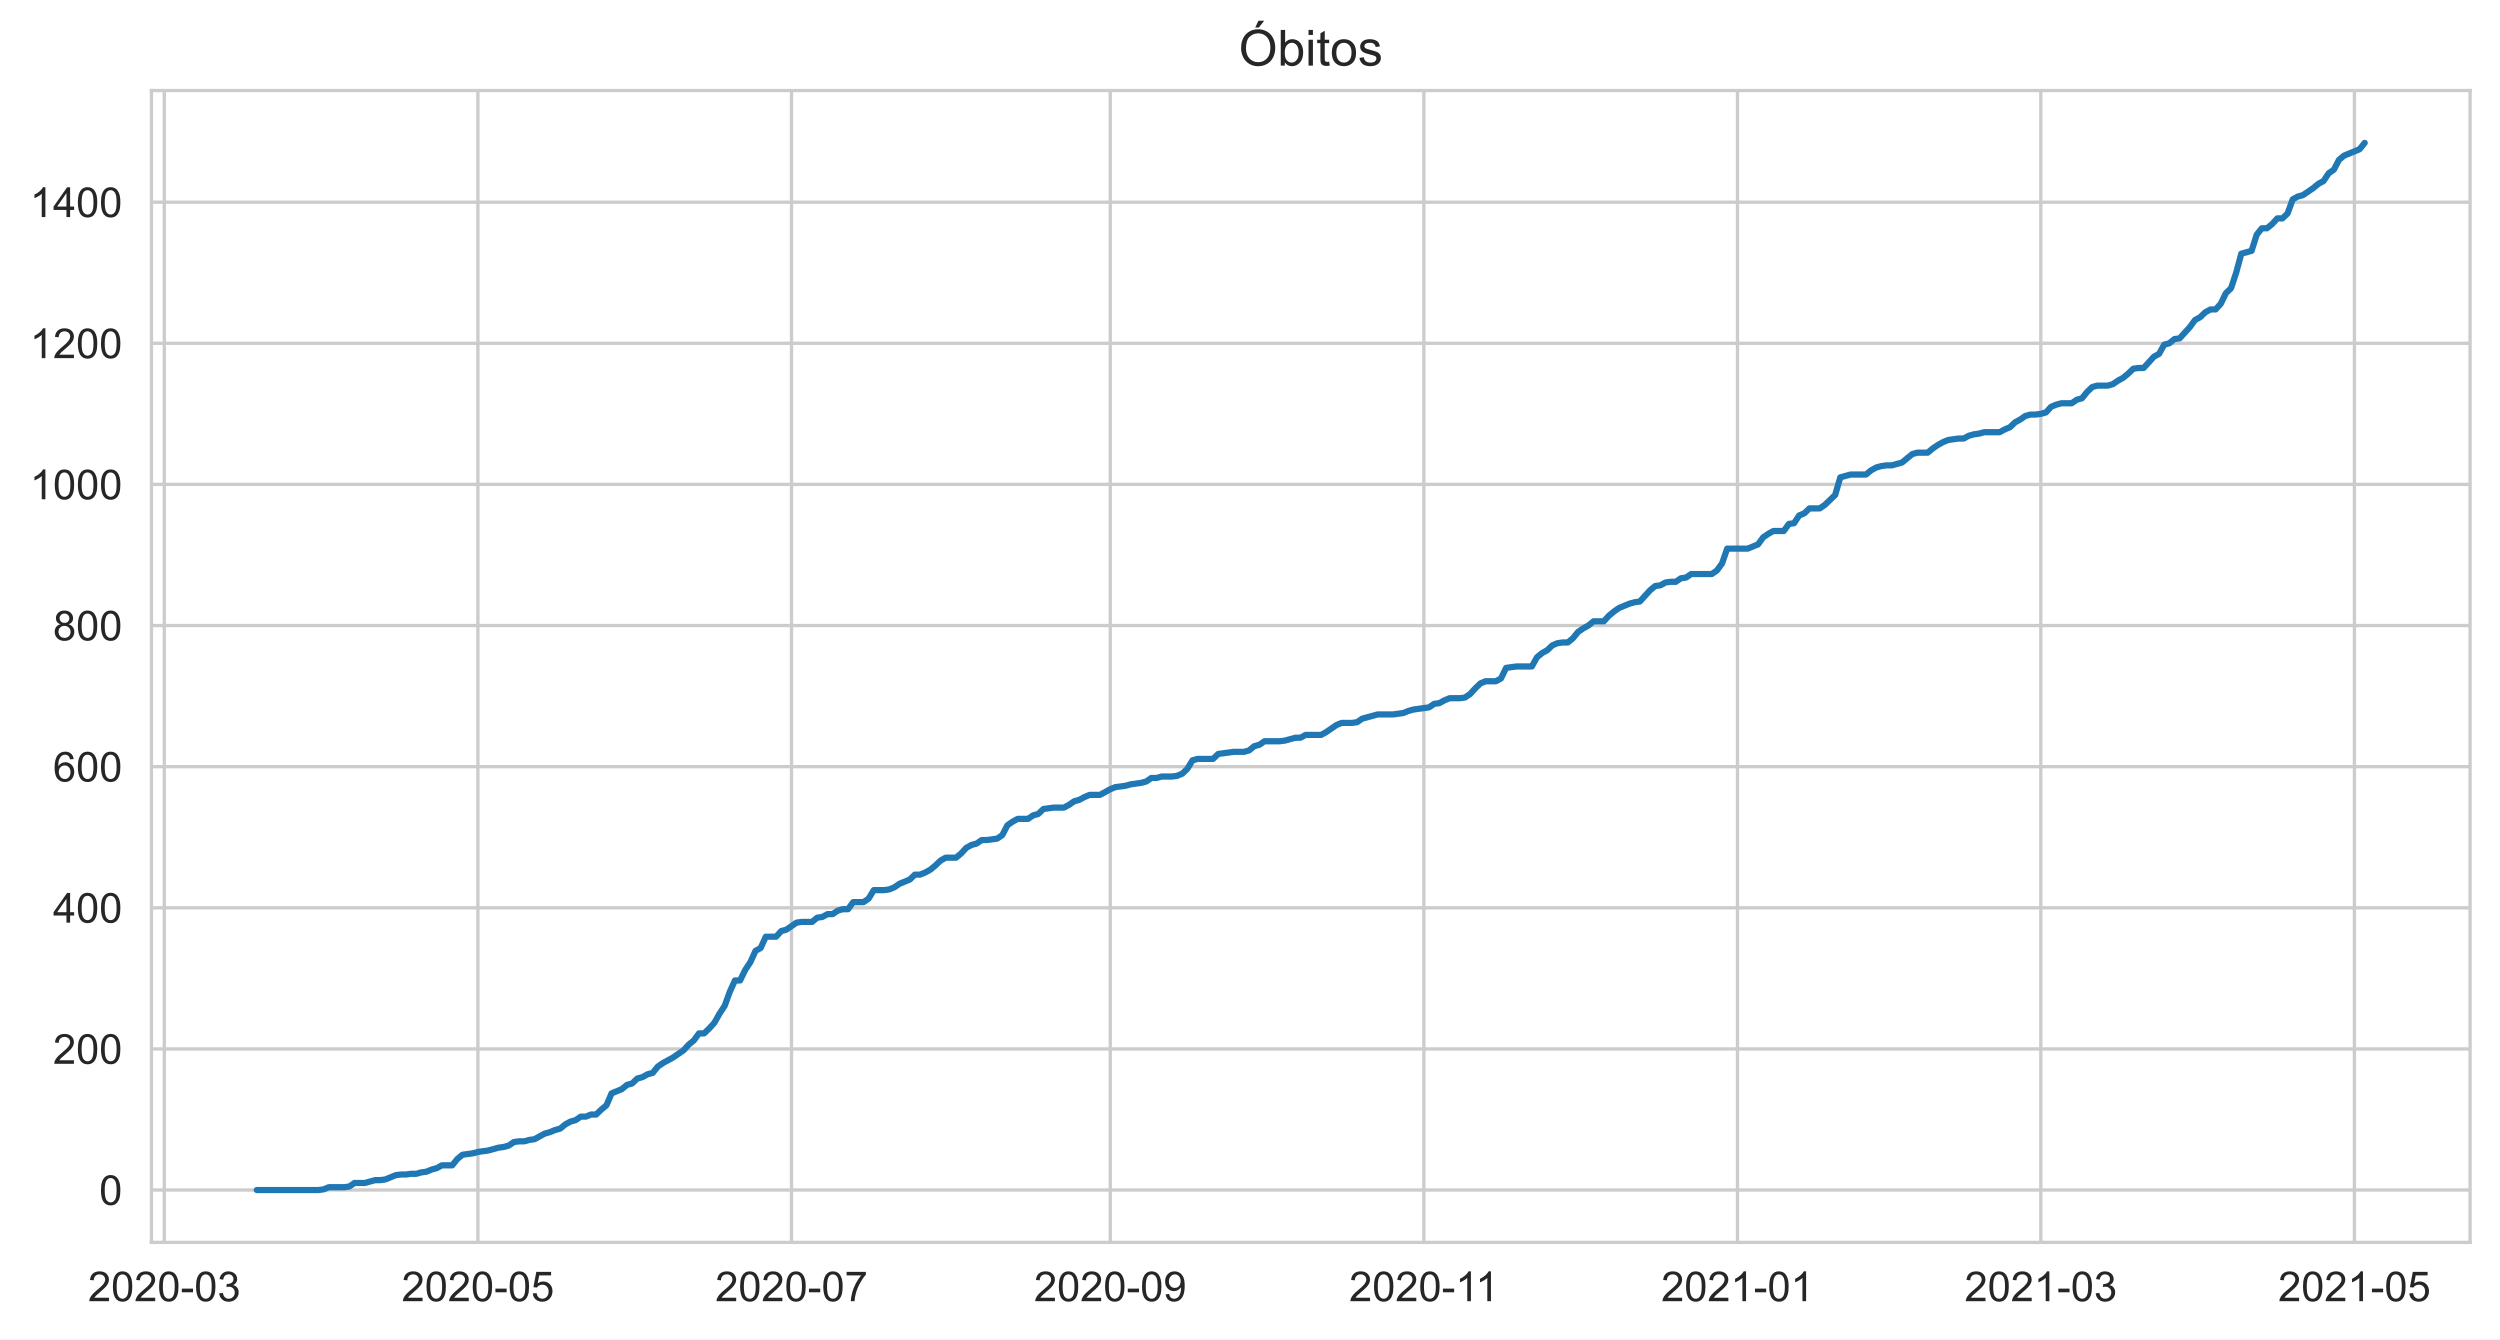
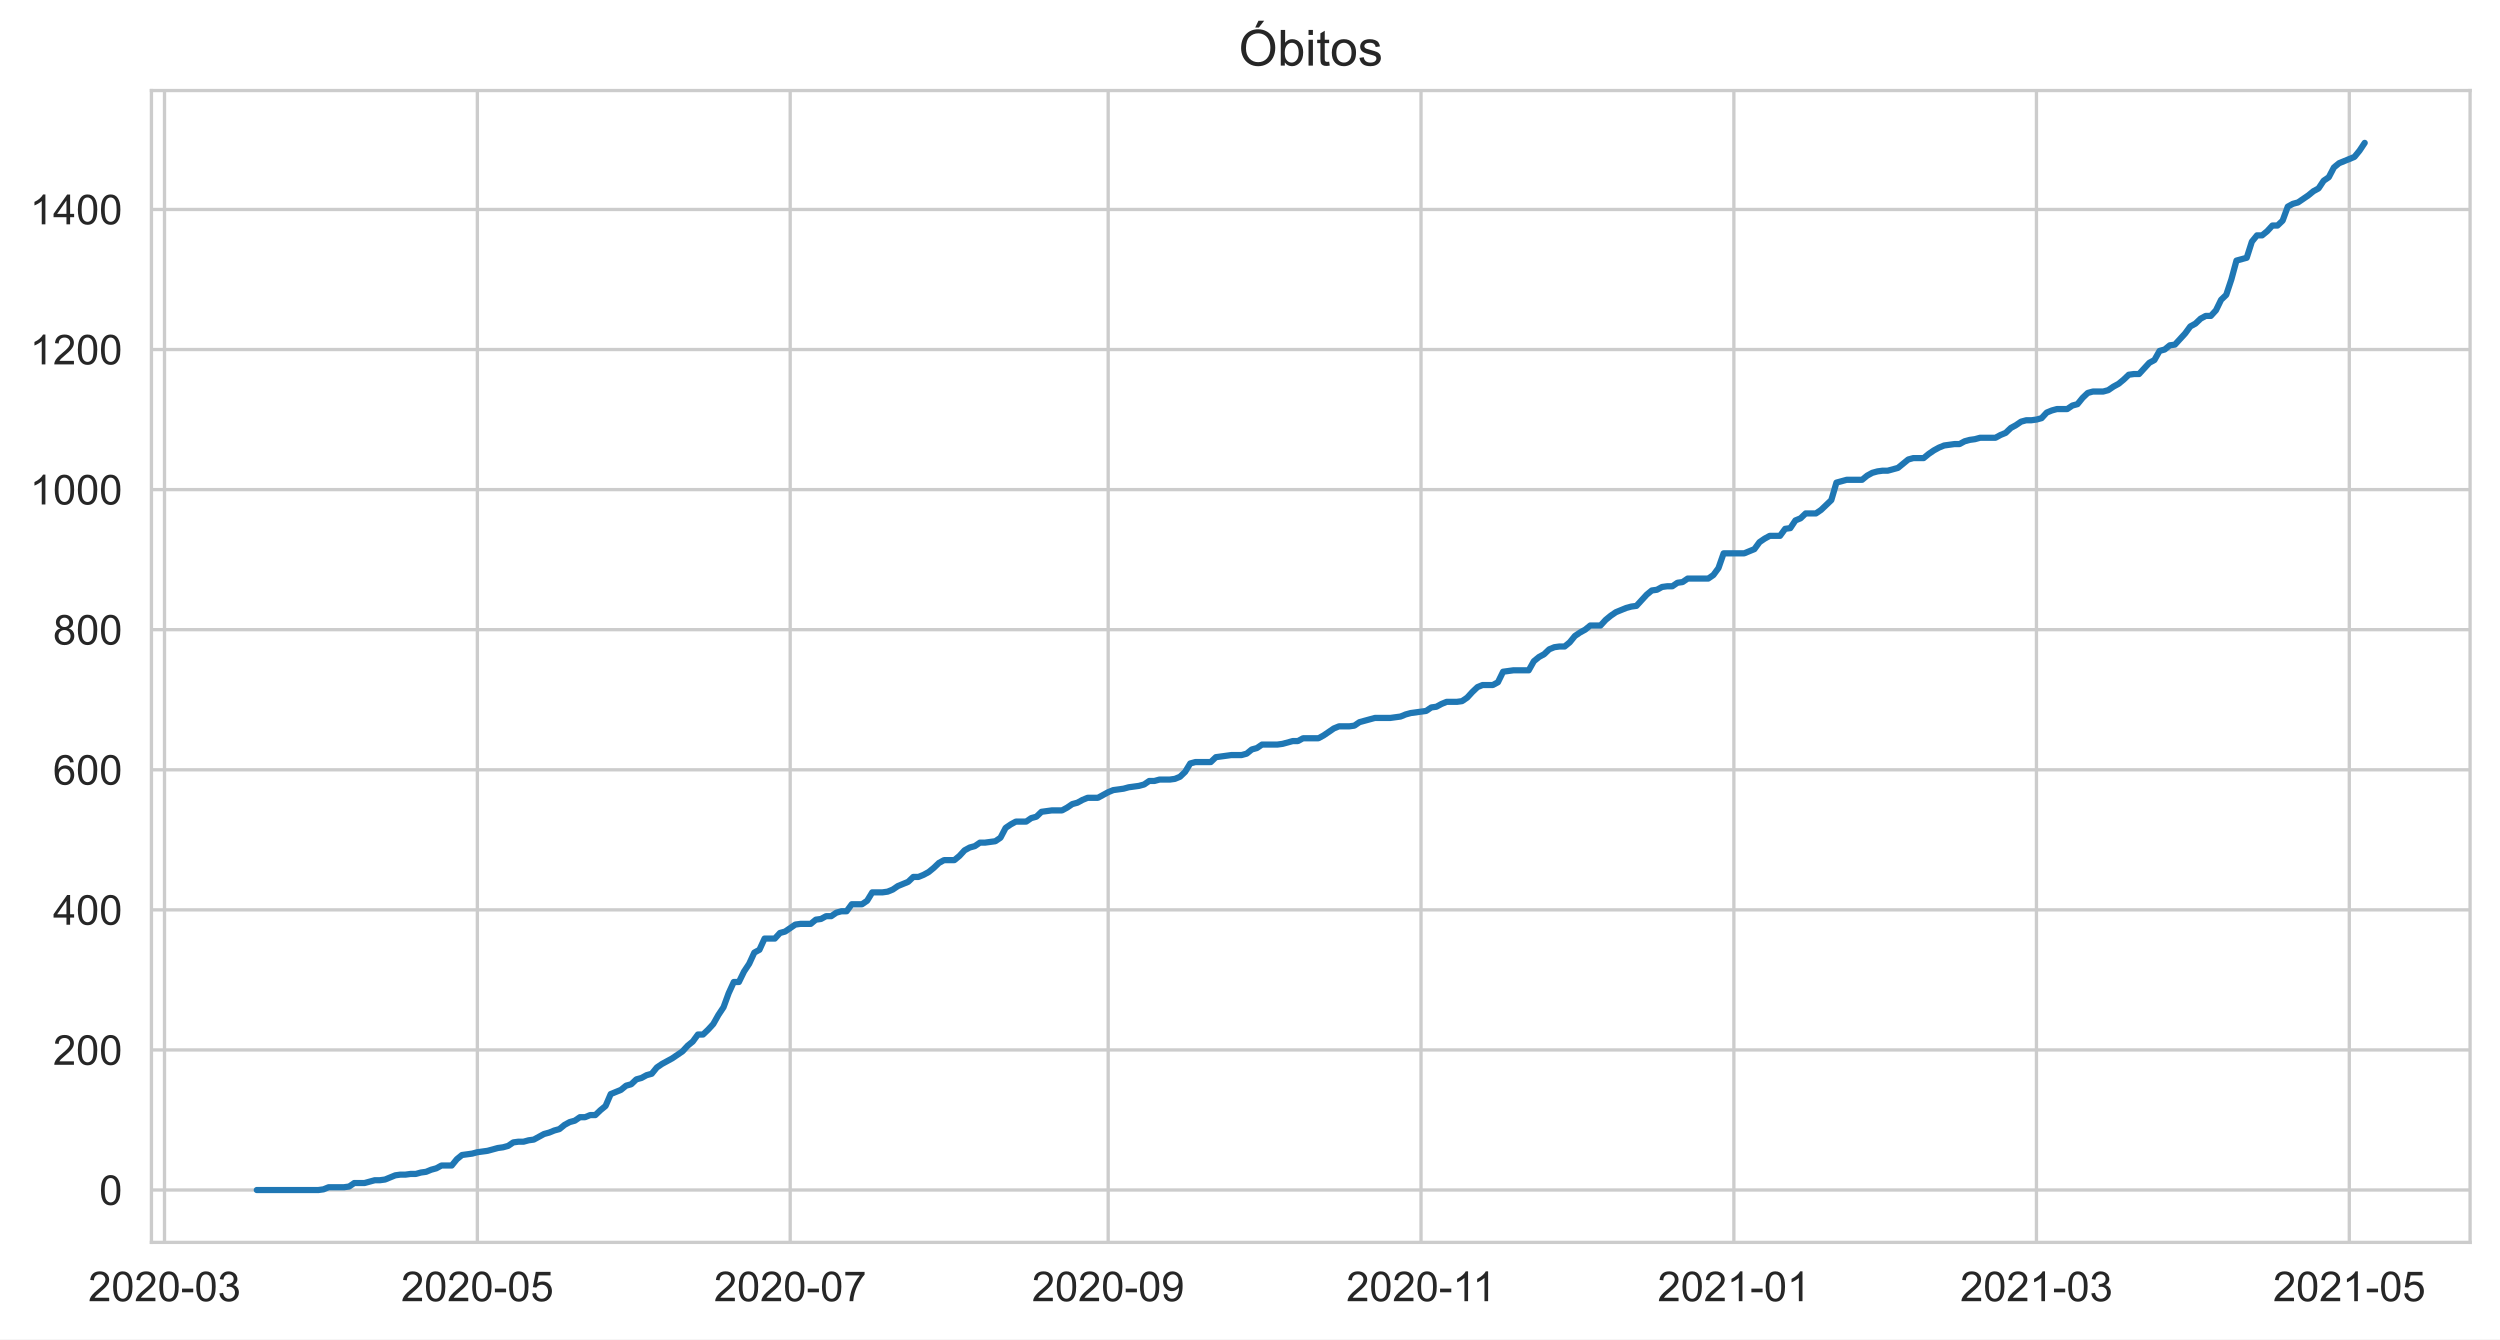
<svg xmlns="http://www.w3.org/2000/svg" xmlns:xlink="http://www.w3.org/1999/xlink" height="322.335pt" version="1.1" viewBox="0 0 601.644 322.335" width="601.644pt">
  <defs>
    <style type="text/css">*{stroke-linecap:butt;stroke-linejoin:round;}</style>
  </defs>
  <g id="figure_1">
    <g id="patch_1">
      <path d="M 0 322.335  L 601.644 322.335  L 601.644 0  L 0 0  z " style="fill:#ffffff;" />
    </g>
    <g id="axes_1">
      <g id="patch_2">
        <path d="M 36.444 298.989  L 594.444 298.989  L 594.444 21.789  L 36.444 21.789  z " style="fill:#ffffff;" />
      </g>
      <g id="matplotlib.axis_1">
        <g id="xtick_1">
          <g id="line2d_1">
-             <path clip-path="url(#p24d050f354)" d="M 39.537 298.989  L 39.537 21.789  " style="fill:none;stroke:#cccccc;stroke-linecap:round;stroke-width:0.8;" />
+             <path clip-path="url(#p21b5705a68)" d="M 39.591 298.989  L 39.591 21.789  " style="fill:none;stroke:#cccccc;stroke-linecap:round;stroke-width:0.8;" />
          </g>
          <g id="text_1">
-             <g style="fill:#262626;" transform="translate(21.18922 313.1472)scale(0.1 -0.1)">
+             <g style="fill:#262626;" transform="translate(21.24341 313.1472)scale(0.1 -0.1)">
              <defs>
                <path d="M 3222 541  L 3222 0  L 194 0  Q 188 203 259 391  Q 375 700 629 1000  Q 884 1300 1366 1694  Q 2113 2306 2375 2664  Q 2638 3022 2638 3341  Q 2638 3675 2398 3904  Q 2159 4134 1775 4134  Q 1369 4134 1125 3890  Q 881 3647 878 3216  L 300 3275  Q 359 3922 746 4261  Q 1134 4600 1788 4600  Q 2447 4600 2831 4234  Q 3216 3869 3216 3328  Q 3216 3053 3103 2787  Q 2991 2522 2730 2228  Q 2469 1934 1863 1422  Q 1356 997 1212 845  Q 1069 694 975 541  L 3222 541  z " id="ArialMT-32" transform="scale(0.015625)" />
                <path d="M 266 2259  Q 266 3072 433 3567  Q 600 4063 929 4331  Q 1259 4600 1759 4600  Q 2128 4600 2406 4451  Q 2684 4303 2865 4023  Q 3047 3744 3150 3342  Q 3253 2941 3253 2259  Q 3253 1453 3087 958  Q 2922 463 2592 192  Q 2263 -78 1759 -78  Q 1097 -78 719 397  Q 266 969 266 2259  z M 844 2259  Q 844 1131 1108 757  Q 1372 384 1759 384  Q 2147 384 2411 759  Q 2675 1134 2675 2259  Q 2675 3391 2411 3762  Q 2147 4134 1753 4134  Q 1366 4134 1134 3806  Q 844 3388 844 2259  z " id="ArialMT-30" transform="scale(0.015625)" />
                <path d="M 203 1375  L 203 1941  L 1931 1941  L 1931 1375  L 203 1375  z " id="ArialMT-2d" transform="scale(0.015625)" />
                <path d="M 269 1209  L 831 1284  Q 928 806 1161 595  Q 1394 384 1728 384  Q 2125 384 2398 659  Q 2672 934 2672 1341  Q 2672 1728 2419 1979  Q 2166 2231 1775 2231  Q 1616 2231 1378 2169  L 1441 2663  Q 1497 2656 1531 2656  Q 1891 2656 2178 2843  Q 2466 3031 2466 3422  Q 2466 3731 2256 3934  Q 2047 4138 1716 4138  Q 1388 4138 1169 3931  Q 950 3725 888 3313  L 325 3413  Q 428 3978 793 4289  Q 1159 4600 1703 4600  Q 2078 4600 2393 4439  Q 2709 4278 2876 4000  Q 3044 3722 3044 3409  Q 3044 3113 2884 2869  Q 2725 2625 2413 2481  Q 2819 2388 3044 2092  Q 3269 1797 3269 1353  Q 3269 753 2831 336  Q 2394 -81 1725 -81  Q 1122 -81 723 278  Q 325 638 269 1209  z " id="ArialMT-33" transform="scale(0.015625)" />
              </defs>
              <use xlink:href="#ArialMT-32" />
              <use x="55.615" xlink:href="#ArialMT-30" />
              <use x="111.23" xlink:href="#ArialMT-32" />
              <use x="166.846" xlink:href="#ArialMT-30" />
              <use x="222.461" xlink:href="#ArialMT-2d" />
              <use x="255.762" xlink:href="#ArialMT-30" />
              <use x="311.377" xlink:href="#ArialMT-33" />
            </g>
          </g>
        </g>
        <g id="xtick_2">
          <g id="line2d_2">
-             <path clip-path="url(#p24d050f354)" d="M 115.009 298.989  L 115.009 21.789  " style="fill:none;stroke:#cccccc;stroke-linecap:round;stroke-width:0.8;" />
+             <path clip-path="url(#p21b5705a68)" d="M 114.88 298.989  L 114.88 21.789  " style="fill:none;stroke:#cccccc;stroke-linecap:round;stroke-width:0.8;" />
          </g>
          <g id="text_2">
-             <g style="fill:#262626;" transform="translate(96.6615 313.1472)scale(0.1 -0.1)">
+             <g style="fill:#262626;" transform="translate(96.53206 313.1472)scale(0.1 -0.1)">
              <defs>
                <path d="M 266 1200  L 856 1250  Q 922 819 1161 601  Q 1400 384 1738 384  Q 2144 384 2425 690  Q 2706 997 2706 1503  Q 2706 1984 2436 2262  Q 2166 2541 1728 2541  Q 1456 2541 1237 2417  Q 1019 2294 894 2097  L 366 2166  L 809 4519  L 3088 4519  L 3088 3981  L 1259 3981  L 1013 2750  Q 1425 3038 1878 3038  Q 2478 3038 2890 2622  Q 3303 2206 3303 1553  Q 3303 931 2941 478  Q 2500 -78 1738 -78  Q 1113 -78 717 272  Q 322 622 266 1200  z " id="ArialMT-35" transform="scale(0.015625)" />
              </defs>
              <use xlink:href="#ArialMT-32" />
              <use x="55.615" xlink:href="#ArialMT-30" />
              <use x="111.23" xlink:href="#ArialMT-32" />
              <use x="166.846" xlink:href="#ArialMT-30" />
              <use x="222.461" xlink:href="#ArialMT-2d" />
              <use x="255.762" xlink:href="#ArialMT-30" />
              <use x="311.377" xlink:href="#ArialMT-35" />
            </g>
          </g>
        </g>
        <g id="xtick_3">
          <g id="line2d_3">
-             <path clip-path="url(#p24d050f354)" d="M 190.481 298.989  L 190.481 21.789  " style="fill:none;stroke:#cccccc;stroke-linecap:round;stroke-width:0.8;" />
+             <path clip-path="url(#p21b5705a68)" d="M 190.168 298.989  L 190.168 21.789  " style="fill:none;stroke:#cccccc;stroke-linecap:round;stroke-width:0.8;" />
          </g>
          <g id="text_3">
-             <g style="fill:#262626;" transform="translate(172.1338 313.1472)scale(0.1 -0.1)">
+             <g style="fill:#262626;" transform="translate(171.8207 313.1472)scale(0.1 -0.1)">
              <defs>
                <path d="M 303 3981  L 303 4522  L 3269 4522  L 3269 4084  Q 2831 3619 2401 2847  Q 1972 2075 1738 1259  Q 1569 684 1522 0  L 944 0  Q 953 541 1156 1306  Q 1359 2072 1739 2783  Q 2119 3494 2547 3981  L 303 3981  z " id="ArialMT-37" transform="scale(0.015625)" />
              </defs>
              <use xlink:href="#ArialMT-32" />
              <use x="55.615" xlink:href="#ArialMT-30" />
              <use x="111.23" xlink:href="#ArialMT-32" />
              <use x="166.846" xlink:href="#ArialMT-30" />
              <use x="222.461" xlink:href="#ArialMT-2d" />
              <use x="255.762" xlink:href="#ArialMT-30" />
              <use x="311.377" xlink:href="#ArialMT-37" />
            </g>
          </g>
        </g>
        <g id="xtick_4">
          <g id="line2d_4">
-             <path clip-path="url(#p24d050f354)" d="M 267.191 298.989  L 267.191 21.789  " style="fill:none;stroke:#cccccc;stroke-linecap:round;stroke-width:0.8;" />
+             <path clip-path="url(#p21b5705a68)" d="M 266.691 298.989  L 266.691 21.789  " style="fill:none;stroke:#cccccc;stroke-linecap:round;stroke-width:0.8;" />
          </g>
          <g id="text_4">
-             <g style="fill:#262626;" transform="translate(248.8433 313.1472)scale(0.1 -0.1)">
+             <g style="fill:#262626;" transform="translate(248.3436 313.1472)scale(0.1 -0.1)">
              <defs>
                <path d="M 350 1059  L 891 1109  Q 959 728 1153 556  Q 1347 384 1650 384  Q 1909 384 2104 503  Q 2300 622 2425 820  Q 2550 1019 2634 1356  Q 2719 1694 2719 2044  Q 2719 2081 2716 2156  Q 2547 1888 2255 1720  Q 1963 1553 1622 1553  Q 1053 1553 659 1965  Q 266 2378 266 3053  Q 266 3750 677 4175  Q 1088 4600 1706 4600  Q 2153 4600 2523 4359  Q 2894 4119 3086 3673  Q 3278 3228 3278 2384  Q 3278 1506 3087 986  Q 2897 466 2520 194  Q 2144 -78 1638 -78  Q 1100 -78 759 220  Q 419 519 350 1059  z M 2653 3081  Q 2653 3566 2395 3850  Q 2138 4134 1775 4134  Q 1400 4134 1122 3828  Q 844 3522 844 3034  Q 844 2597 1108 2323  Q 1372 2050 1759 2050  Q 2150 2050 2401 2323  Q 2653 2597 2653 3081  z " id="ArialMT-39" transform="scale(0.015625)" />
              </defs>
              <use xlink:href="#ArialMT-32" />
              <use x="55.615" xlink:href="#ArialMT-30" />
              <use x="111.23" xlink:href="#ArialMT-32" />
              <use x="166.846" xlink:href="#ArialMT-30" />
              <use x="222.461" xlink:href="#ArialMT-2d" />
              <use x="255.762" xlink:href="#ArialMT-30" />
              <use x="311.377" xlink:href="#ArialMT-39" />
            </g>
          </g>
        </g>
        <g id="xtick_5">
          <g id="line2d_5">
-             <path clip-path="url(#p24d050f354)" d="M 342.663 298.989  L 342.663 21.789  " style="fill:none;stroke:#cccccc;stroke-linecap:round;stroke-width:0.8;" />
+             <path clip-path="url(#p21b5705a68)" d="M 341.98 298.989  L 341.98 21.789  " style="fill:none;stroke:#cccccc;stroke-linecap:round;stroke-width:0.8;" />
          </g>
          <g id="text_5">
-             <g style="fill:#262626;" transform="translate(324.6844 313.1472)scale(0.1 -0.1)">
+             <g style="fill:#262626;" transform="translate(324.001 313.1472)scale(0.1 -0.1)">
              <defs>
                <path d="M 2384 0  L 1822 0  L 1822 3584  Q 1619 3391 1289 3197  Q 959 3003 697 2906  L 697 3450  Q 1169 3672 1522 3987  Q 1875 4303 2022 4600  L 2384 4600  L 2384 0  z " id="ArialMT-31" transform="scale(0.015625)" />
              </defs>
              <use xlink:href="#ArialMT-32" />
              <use x="55.615" xlink:href="#ArialMT-30" />
              <use x="111.23" xlink:href="#ArialMT-32" />
              <use x="166.846" xlink:href="#ArialMT-30" />
              <use x="222.461" xlink:href="#ArialMT-2d" />
              <use x="255.762" xlink:href="#ArialMT-31" />
              <use x="304.002" xlink:href="#ArialMT-31" />
            </g>
          </g>
        </g>
        <g id="xtick_6">
          <g id="line2d_6">
-             <path clip-path="url(#p24d050f354)" d="M 418.136 298.989  L 418.136 21.789  " style="fill:none;stroke:#cccccc;stroke-linecap:round;stroke-width:0.8;" />
+             <path clip-path="url(#p21b5705a68)" d="M 417.269 298.989  L 417.269 21.789  " style="fill:none;stroke:#cccccc;stroke-linecap:round;stroke-width:0.8;" />
          </g>
          <g id="text_6">
-             <g style="fill:#262626;" transform="translate(399.7879 313.1472)scale(0.1 -0.1)">
+             <g style="fill:#262626;" transform="translate(398.9209 313.1472)scale(0.1 -0.1)">
              <use xlink:href="#ArialMT-32" />
              <use x="55.615" xlink:href="#ArialMT-30" />
              <use x="111.23" xlink:href="#ArialMT-32" />
              <use x="166.846" xlink:href="#ArialMT-31" />
              <use x="222.461" xlink:href="#ArialMT-2d" />
              <use x="255.762" xlink:href="#ArialMT-30" />
              <use x="311.377" xlink:href="#ArialMT-31" />
            </g>
          </g>
        </g>
        <g id="xtick_7">
          <g id="line2d_7">
-             <path clip-path="url(#p24d050f354)" d="M 491.133 298.989  L 491.133 21.789  " style="fill:none;stroke:#cccccc;stroke-linecap:round;stroke-width:0.8;" />
+             <path clip-path="url(#p21b5705a68)" d="M 490.089 298.989  L 490.089 21.789  " style="fill:none;stroke:#cccccc;stroke-linecap:round;stroke-width:0.8;" />
          </g>
          <g id="text_7">
-             <g style="fill:#262626;" transform="translate(472.7857 313.1472)scale(0.1 -0.1)">
+             <g style="fill:#262626;" transform="translate(471.7411 313.1472)scale(0.1 -0.1)">
              <use xlink:href="#ArialMT-32" />
              <use x="55.615" xlink:href="#ArialMT-30" />
              <use x="111.23" xlink:href="#ArialMT-32" />
              <use x="166.846" xlink:href="#ArialMT-31" />
              <use x="222.461" xlink:href="#ArialMT-2d" />
              <use x="255.762" xlink:href="#ArialMT-30" />
              <use x="311.377" xlink:href="#ArialMT-33" />
            </g>
          </g>
        </g>
        <g id="xtick_8">
          <g id="line2d_8">
-             <path clip-path="url(#p24d050f354)" d="M 566.606 298.989  L 566.606 21.789  " style="fill:none;stroke:#cccccc;stroke-linecap:round;stroke-width:0.8;" />
+             <path clip-path="url(#p21b5705a68)" d="M 565.377 298.989  L 565.377 21.789  " style="fill:none;stroke:#cccccc;stroke-linecap:round;stroke-width:0.8;" />
          </g>
          <g id="text_8">
-             <g style="fill:#262626;" transform="translate(548.258 313.1472)scale(0.1 -0.1)">
+             <g style="fill:#262626;" transform="translate(547.0297 313.1472)scale(0.1 -0.1)">
              <use xlink:href="#ArialMT-32" />
              <use x="55.615" xlink:href="#ArialMT-30" />
              <use x="111.23" xlink:href="#ArialMT-32" />
              <use x="166.846" xlink:href="#ArialMT-31" />
              <use x="222.461" xlink:href="#ArialMT-2d" />
              <use x="255.762" xlink:href="#ArialMT-30" />
              <use x="311.377" xlink:href="#ArialMT-35" />
            </g>
          </g>
        </g>
      </g>
      <g id="matplotlib.axis_2">
        <g id="ytick_1">
          <g id="line2d_9">
-             <path clip-path="url(#p24d050f354)" d="M 36.444 286.389  L 594.444 286.389  " style="fill:none;stroke:#cccccc;stroke-linecap:round;stroke-width:0.8;" />
+             <path clip-path="url(#p21b5705a68)" d="M 36.444 286.389  L 594.444 286.389  " style="fill:none;stroke:#cccccc;stroke-linecap:round;stroke-width:0.8;" />
          </g>
          <g id="text_9">
            <g style="fill:#262626;" transform="translate(23.88281 289.9683)scale(0.1 -0.1)">
              <use xlink:href="#ArialMT-30" />
            </g>
          </g>
        </g>
        <g id="ytick_2">
          <g id="line2d_10">
-             <path clip-path="url(#p24d050f354)" d="M 36.444 252.427  L 594.444 252.427  " style="fill:none;stroke:#cccccc;stroke-linecap:round;stroke-width:0.8;" />
+             <path clip-path="url(#p21b5705a68)" d="M 36.444 252.677  L 594.444 252.677  " style="fill:none;stroke:#cccccc;stroke-linecap:round;stroke-width:0.8;" />
          </g>
          <g id="text_10">
-             <g style="fill:#262626;" transform="translate(12.76094 256.006)scale(0.1 -0.1)">
+             <g style="fill:#262626;" transform="translate(12.76094 256.2559)scale(0.1 -0.1)">
              <use xlink:href="#ArialMT-32" />
              <use x="55.615" xlink:href="#ArialMT-30" />
              <use x="111.23" xlink:href="#ArialMT-30" />
            </g>
          </g>
        </g>
        <g id="ytick_3">
          <g id="line2d_11">
-             <path clip-path="url(#p24d050f354)" d="M 36.444 218.465  L 594.444 218.465  " style="fill:none;stroke:#cccccc;stroke-linecap:round;stroke-width:0.8;" />
+             <path clip-path="url(#p21b5705a68)" d="M 36.444 218.965  L 594.444 218.965  " style="fill:none;stroke:#cccccc;stroke-linecap:round;stroke-width:0.8;" />
          </g>
          <g id="text_11">
-             <g style="fill:#262626;" transform="translate(12.76094 222.0438)scale(0.1 -0.1)">
+             <g style="fill:#262626;" transform="translate(12.76094 222.5435)scale(0.1 -0.1)">
              <defs>
                <path d="M 2069 0  L 2069 1097  L 81 1097  L 81 1613  L 2172 4581  L 2631 4581  L 2631 1613  L 3250 1613  L 3250 1097  L 2631 1097  L 2631 0  L 2069 0  z M 2069 1613  L 2069 3678  L 634 1613  L 2069 1613  z " id="ArialMT-34" transform="scale(0.015625)" />
              </defs>
              <use xlink:href="#ArialMT-34" />
              <use x="55.615" xlink:href="#ArialMT-30" />
              <use x="111.23" xlink:href="#ArialMT-30" />
            </g>
          </g>
        </g>
        <g id="ytick_4">
          <g id="line2d_12">
-             <path clip-path="url(#p24d050f354)" d="M 36.444 184.503  L 594.444 184.503  " style="fill:none;stroke:#cccccc;stroke-linecap:round;stroke-width:0.8;" />
+             <path clip-path="url(#p21b5705a68)" d="M 36.444 185.252  L 594.444 185.252  " style="fill:none;stroke:#cccccc;stroke-linecap:round;stroke-width:0.8;" />
          </g>
          <g id="text_12">
-             <g style="fill:#262626;" transform="translate(12.76094 188.0815)scale(0.1 -0.1)">
+             <g style="fill:#262626;" transform="translate(12.76094 188.8312)scale(0.1 -0.1)">
              <defs>
                <path d="M 3184 3459  L 2625 3416  Q 2550 3747 2413 3897  Q 2184 4138 1850 4138  Q 1581 4138 1378 3988  Q 1113 3794 959 3422  Q 806 3050 800 2363  Q 1003 2672 1297 2822  Q 1591 2972 1913 2972  Q 2475 2972 2870 2558  Q 3266 2144 3266 1488  Q 3266 1056 3080 686  Q 2894 316 2569 119  Q 2244 -78 1831 -78  Q 1128 -78 684 439  Q 241 956 241 2144  Q 241 3472 731 4075  Q 1159 4600 1884 4600  Q 2425 4600 2770 4297  Q 3116 3994 3184 3459  z M 888 1484  Q 888 1194 1011 928  Q 1134 663 1356 523  Q 1578 384 1822 384  Q 2178 384 2434 671  Q 2691 959 2691 1453  Q 2691 1928 2437 2201  Q 2184 2475 1800 2475  Q 1419 2475 1153 2201  Q 888 1928 888 1484  z " id="ArialMT-36" transform="scale(0.015625)" />
              </defs>
              <use xlink:href="#ArialMT-36" />
              <use x="55.615" xlink:href="#ArialMT-30" />
              <use x="111.23" xlink:href="#ArialMT-30" />
            </g>
          </g>
        </g>
        <g id="ytick_5">
          <g id="line2d_13">
-             <path clip-path="url(#p24d050f354)" d="M 36.444 150.54  L 594.444 150.54  " style="fill:none;stroke:#cccccc;stroke-linecap:round;stroke-width:0.8;" />
+             <path clip-path="url(#p21b5705a68)" d="M 36.444 151.54  L 594.444 151.54  " style="fill:none;stroke:#cccccc;stroke-linecap:round;stroke-width:0.8;" />
          </g>
          <g id="text_13">
-             <g style="fill:#262626;" transform="translate(12.76094 154.1192)scale(0.1 -0.1)">
+             <g style="fill:#262626;" transform="translate(12.76094 155.1188)scale(0.1 -0.1)">
              <defs>
                <path d="M 1131 2484  Q 781 2613 612 2850  Q 444 3088 444 3419  Q 444 3919 803 4259  Q 1163 4600 1759 4600  Q 2359 4600 2725 4251  Q 3091 3903 3091 3403  Q 3091 3084 2923 2848  Q 2756 2613 2416 2484  Q 2838 2347 3058 2040  Q 3278 1734 3278 1309  Q 3278 722 2862 322  Q 2447 -78 1769 -78  Q 1091 -78 675 323  Q 259 725 259 1325  Q 259 1772 486 2073  Q 713 2375 1131 2484  z M 1019 3438  Q 1019 3113 1228 2906  Q 1438 2700 1772 2700  Q 2097 2700 2305 2904  Q 2513 3109 2513 3406  Q 2513 3716 2298 3927  Q 2084 4138 1766 4138  Q 1444 4138 1231 3931  Q 1019 3725 1019 3438  z M 838 1322  Q 838 1081 952 856  Q 1066 631 1291 507  Q 1516 384 1775 384  Q 2178 384 2440 643  Q 2703 903 2703 1303  Q 2703 1709 2433 1975  Q 2163 2241 1756 2241  Q 1359 2241 1098 1978  Q 838 1716 838 1322  z " id="ArialMT-38" transform="scale(0.015625)" />
              </defs>
              <use xlink:href="#ArialMT-38" />
              <use x="55.615" xlink:href="#ArialMT-30" />
              <use x="111.23" xlink:href="#ArialMT-30" />
            </g>
          </g>
        </g>
        <g id="ytick_6">
          <g id="line2d_14">
-             <path clip-path="url(#p24d050f354)" d="M 36.444 116.578  L 594.444 116.578  " style="fill:none;stroke:#cccccc;stroke-linecap:round;stroke-width:0.8;" />
+             <path clip-path="url(#p21b5705a68)" d="M 36.444 117.828  L 594.444 117.828  " style="fill:none;stroke:#cccccc;stroke-linecap:round;stroke-width:0.8;" />
          </g>
          <g id="text_14">
-             <g style="fill:#262626;" transform="translate(7.2 120.157)scale(0.1 -0.1)">
+             <g style="fill:#262626;" transform="translate(7.2 121.4064)scale(0.1 -0.1)">
              <use xlink:href="#ArialMT-31" />
              <use x="55.615" xlink:href="#ArialMT-30" />
              <use x="111.23" xlink:href="#ArialMT-30" />
              <use x="166.846" xlink:href="#ArialMT-30" />
            </g>
          </g>
        </g>
        <g id="ytick_7">
          <g id="line2d_15">
-             <path clip-path="url(#p24d050f354)" d="M 36.444 82.616  L 594.444 82.616  " style="fill:none;stroke:#cccccc;stroke-linecap:round;stroke-width:0.8;" />
+             <path clip-path="url(#p21b5705a68)" d="M 36.444 84.115  L 594.444 84.115  " style="fill:none;stroke:#cccccc;stroke-linecap:round;stroke-width:0.8;" />
          </g>
          <g id="text_15">
-             <g style="fill:#262626;" transform="translate(7.2 86.1947)scale(0.1 -0.1)">
+             <g style="fill:#262626;" transform="translate(7.2 87.69403)scale(0.1 -0.1)">
              <use xlink:href="#ArialMT-31" />
              <use x="55.615" xlink:href="#ArialMT-32" />
              <use x="111.23" xlink:href="#ArialMT-30" />
              <use x="166.846" xlink:href="#ArialMT-30" />
            </g>
          </g>
        </g>
        <g id="ytick_8">
          <g id="line2d_16">
-             <path clip-path="url(#p24d050f354)" d="M 36.444 48.654  L 594.444 48.654  " style="fill:none;stroke:#cccccc;stroke-linecap:round;stroke-width:0.8;" />
+             <path clip-path="url(#p21b5705a68)" d="M 36.444 50.403  L 594.444 50.403  " style="fill:none;stroke:#cccccc;stroke-linecap:round;stroke-width:0.8;" />
          </g>
          <g id="text_16">
-             <g style="fill:#262626;" transform="translate(7.2 52.23243)scale(0.1 -0.1)">
+             <g style="fill:#262626;" transform="translate(7.2 53.98166)scale(0.1 -0.1)">
              <use xlink:href="#ArialMT-31" />
              <use x="55.615" xlink:href="#ArialMT-34" />
              <use x="111.23" xlink:href="#ArialMT-30" />
              <use x="166.846" xlink:href="#ArialMT-30" />
            </g>
          </g>
        </g>
      </g>
      <g id="line2d_17">
-         <path clip-path="url(#p24d050f354)" d="M 61.807 286.389  L 76.654 286.389  L 77.892 286.22  L 79.129 285.71  L 82.841 285.71  L 84.078 285.54  L 85.315 284.691  L 87.79 284.691  L 90.264 284.012  L 91.501 284.012  L 92.739 283.842  L 95.213 282.823  L 96.45 282.654  L 97.688 282.654  L 98.925 282.484  L 100.162 282.484  L 101.399 282.144  L 102.637 281.974  L 103.874 281.465  L 105.111 281.125  L 106.348 280.446  L 108.823 280.446  L 110.06 278.918  L 111.297 277.899  L 113.772 277.559  L 115.009 277.22  L 117.484 276.88  L 119.958 276.201  L 121.195 276.031  L 122.433 275.691  L 123.67 274.842  L 124.907 274.672  L 126.144 274.672  L 127.382 274.333  L 128.619 274.163  L 131.093 272.804  L 132.331 272.465  L 133.568 271.955  L 134.805 271.616  L 136.042 270.597  L 137.28 269.918  L 138.517 269.578  L 139.754 268.729  L 140.991 268.729  L 142.229 268.22  L 143.466 268.22  L 144.703 267.031  L 145.94 266.012  L 147.178 263.125  L 149.652 262.106  L 150.889 261.087  L 152.127 260.748  L 153.364 259.559  L 154.601 259.22  L 155.838 258.54  L 157.076 258.201  L 158.313 256.672  L 159.55 255.823  L 162.025 254.465  L 164.499 252.767  L 165.736 251.408  L 166.974 250.389  L 168.211 248.691  L 169.448 248.691  L 170.685 247.503  L 171.923 246.144  L 173.16 243.937  L 174.397 242.069  L 175.634 238.672  L 176.872 235.955  L 178.109 235.955  L 179.346 233.408  L 180.583 231.54  L 181.821 228.823  L 183.058 228.144  L 184.295 225.427  L 186.77 225.427  L 188.007 224.069  L 189.244 223.729  L 191.719 222.031  L 192.956 221.861  L 195.43 221.861  L 196.668 220.842  L 197.905 220.672  L 199.142 219.993  L 200.379 219.993  L 201.617 219.144  L 202.854 218.804  L 204.091 218.804  L 205.328 217.106  L 207.803 217.106  L 209.04 216.257  L 210.277 214.22  L 212.752 214.22  L 213.989 214.05  L 215.226 213.54  L 216.464 212.691  L 218.938 211.672  L 220.175 210.484  L 221.413 210.484  L 222.65 209.974  L 223.887 209.295  L 225.124 208.276  L 226.362 207.087  L 227.599 206.408  L 230.073 206.408  L 231.311 205.389  L 232.548 204.031  L 233.785 203.352  L 235.022 203.012  L 236.26 202.163  L 237.497 202.163  L 239.971 201.823  L 241.209 200.974  L 242.446 198.597  L 243.683 197.748  L 244.92 197.069  L 247.395 197.069  L 248.632 196.22  L 249.869 195.88  L 251.107 194.691  L 253.581 194.352  L 256.056 194.352  L 257.293 193.672  L 258.53 192.823  L 259.767 192.484  L 261.005 191.804  L 262.242 191.295  L 264.716 191.295  L 267.191 189.937  L 268.428 189.427  L 270.903 189.087  L 272.14 188.748  L 274.614 188.408  L 275.852 188.069  L 277.089 187.22  L 278.326 187.22  L 279.563 186.88  L 282.038 186.88  L 283.275 186.71  L 284.512 186.201  L 285.75 185.012  L 286.987 182.974  L 288.224 182.635  L 291.936 182.635  L 293.173 181.446  L 296.885 180.937  L 299.359 180.937  L 300.597 180.597  L 301.834 179.578  L 303.071 179.238  L 304.308 178.389  L 308.02 178.389  L 309.257 178.22  L 311.732 177.54  L 312.969 177.54  L 314.206 176.861  L 317.918 176.861  L 319.156 176.182  L 321.63 174.484  L 322.867 173.974  L 325.342 173.974  L 326.579 173.804  L 327.816 172.955  L 331.528 171.937  L 335.24 171.937  L 337.714 171.597  L 338.952 171.087  L 340.189 170.748  L 343.901 170.238  L 345.138 169.389  L 346.375 169.22  L 347.612 168.54  L 348.85 168.031  L 351.324 168.031  L 352.561 167.861  L 353.799 167.012  L 355.036 165.654  L 356.273 164.465  L 357.51 163.955  L 359.985 163.955  L 361.222 163.276  L 362.459 160.729  L 364.934 160.389  L 368.646 160.389  L 369.883 158.182  L 371.12 157.163  L 372.357 156.484  L 373.595 155.295  L 374.832 154.786  L 376.069 154.616  L 377.306 154.616  L 378.544 153.597  L 379.781 152.069  L 381.018 151.22  L 382.255 150.54  L 383.493 149.521  L 385.967 149.521  L 387.204 148.163  L 388.442 147.144  L 389.679 146.295  L 392.153 145.276  L 393.391 144.937  L 394.628 144.767  L 397.102 142.05  L 398.34 141.031  L 399.577 140.861  L 400.814 140.182  L 402.051 140.012  L 403.289 140.012  L 404.526 139.163  L 405.763 138.993  L 407 138.144  L 411.949 138.144  L 413.187 137.295  L 414.424 135.597  L 415.661 132.031  L 420.61 132.031  L 423.085 131.012  L 424.322 129.314  L 425.559 128.465  L 426.796 127.786  L 429.271 127.786  L 430.508 126.087  L 431.745 125.918  L 432.983 124.05  L 434.22 123.54  L 435.457 122.352  L 437.932 122.352  L 439.169 121.503  L 441.643 119.125  L 442.881 114.88  L 445.355 114.201  L 449.067 114.201  L 450.304 113.182  L 451.541 112.503  L 452.779 112.163  L 454.016 111.993  L 455.253 111.993  L 457.728 111.314  L 460.202 109.276  L 461.439 108.937  L 463.914 108.937  L 465.151 107.918  L 466.388 107.069  L 467.626 106.389  L 468.863 105.88  L 471.337 105.54  L 472.575 105.54  L 473.812 104.861  L 475.049 104.521  L 476.286 104.352  L 477.524 104.012  L 481.235 104.012  L 482.473 103.333  L 483.71 102.823  L 484.947 101.635  L 486.184 100.955  L 487.422 100.106  L 488.659 99.767  L 489.896 99.767  L 491.133 99.597  L 492.371 99.257  L 493.608 97.899  L 494.845 97.389  L 496.082 97.05  L 498.557 97.05  L 499.794 96.201  L 501.031 95.861  L 502.269 94.333  L 503.506 93.144  L 504.743 92.804  L 507.218 92.804  L 508.455 92.465  L 509.692 91.616  L 510.929 90.937  L 512.167 89.918  L 513.404 88.729  L 514.641 88.559  L 515.878 88.559  L 518.353 85.842  L 519.59 85.163  L 520.827 82.955  L 522.065 82.616  L 523.302 81.597  L 524.539 81.427  L 527.014 78.71  L 528.251 77.012  L 529.488 76.333  L 530.725 75.144  L 531.963 74.465  L 533.2 74.465  L 534.437 73.106  L 535.674 70.559  L 536.912 69.371  L 538.149 65.635  L 539.386 61.05  L 541.861 60.371  L 543.098 56.465  L 544.335 54.937  L 545.572 54.937  L 546.81 53.918  L 548.047 52.559  L 549.284 52.559  L 550.521 51.371  L 551.759 47.974  L 552.996 47.295  L 554.233 46.955  L 556.708 45.257  L 557.945 44.238  L 559.182 43.559  L 560.419 41.691  L 561.657 40.842  L 562.894 38.465  L 564.131 37.446  L 567.843 35.918  L 569.08 34.389  L 569.08 34.389  " style="fill:none;stroke:#1f77b4;stroke-linecap:round;stroke-width:1.5;" />
+         <path clip-path="url(#p21b5705a68)" d="M 61.807 286.389  L 76.618 286.389  L 77.853 286.221  L 79.087 285.715  L 82.789 285.715  L 84.024 285.547  L 85.258 284.704  L 87.726 284.704  L 90.195 284.03  L 91.429 284.03  L 92.663 283.861  L 95.132 282.85  L 96.366 282.681  L 97.6 282.681  L 98.835 282.512  L 100.069 282.512  L 101.303 282.175  L 102.537 282.007  L 103.772 281.501  L 105.006 281.164  L 106.24 280.49  L 108.709 280.49  L 109.943 278.973  L 111.177 277.961  L 113.645 277.624  L 114.88 277.287  L 117.348 276.95  L 119.817 276.276  L 121.051 276.107  L 122.285 275.77  L 123.519 274.927  L 124.754 274.759  L 125.988 274.759  L 127.222 274.421  L 128.456 274.253  L 130.925 272.904  L 132.159 272.567  L 133.393 272.062  L 134.628 271.724  L 135.862 270.713  L 137.096 270.039  L 138.33 269.702  L 139.565 268.859  L 140.799 268.859  L 142.033 268.353  L 143.267 268.353  L 144.501 267.173  L 145.736 266.162  L 146.97 263.296  L 149.438 262.285  L 150.673 261.274  L 151.907 260.937  L 153.141 259.757  L 154.375 259.419  L 155.61 258.745  L 156.844 258.408  L 158.078 256.891  L 159.312 256.048  L 161.781 254.7  L 164.249 253.014  L 165.484 251.666  L 166.718 250.654  L 167.952 248.969  L 169.186 248.969  L 170.421 247.789  L 171.655 246.44  L 172.889 244.249  L 174.123 242.395  L 175.357 239.023  L 176.592 236.326  L 177.826 236.326  L 179.06 233.798  L 180.294 231.944  L 181.529 229.247  L 182.763 228.573  L 183.997 225.876  L 186.466 225.876  L 187.7 224.527  L 188.934 224.19  L 191.403 222.504  L 192.637 222.336  L 195.105 222.336  L 196.34 221.324  L 197.574 221.156  L 198.808 220.482  L 200.042 220.482  L 201.277 219.639  L 202.511 219.302  L 203.745 219.302  L 204.979 217.616  L 207.448 217.616  L 208.682 216.773  L 209.916 214.751  L 212.385 214.751  L 213.619 214.582  L 214.853 214.076  L 216.087 213.234  L 218.556 212.222  L 219.79 211.042  L 221.024 211.042  L 222.259 210.537  L 223.493 209.862  L 224.727 208.851  L 225.961 207.671  L 227.196 206.997  L 229.664 206.997  L 230.898 205.985  L 232.133 204.637  L 233.367 203.963  L 234.601 203.625  L 235.835 202.783  L 237.069 202.783  L 239.538 202.446  L 240.772 201.603  L 242.006 199.243  L 243.241 198.4  L 244.475 197.726  L 246.943 197.726  L 248.178 196.883  L 249.412 196.546  L 250.646 195.366  L 253.115 195.029  L 255.583 195.029  L 256.817 194.355  L 258.052 193.512  L 259.286 193.175  L 260.52 192.5  L 261.754 191.995  L 264.223 191.995  L 266.691 190.646  L 267.926 190.141  L 270.394 189.803  L 271.628 189.466  L 274.097 189.129  L 275.331 188.792  L 276.565 187.949  L 277.799 187.949  L 279.034 187.612  L 281.502 187.612  L 282.736 187.444  L 283.971 186.938  L 285.205 185.758  L 286.439 183.735  L 287.673 183.398  L 291.376 183.398  L 292.61 182.218  L 296.313 181.712  L 298.782 181.712  L 300.016 181.375  L 301.25 180.364  L 302.484 180.027  L 303.718 179.184  L 307.421 179.184  L 308.655 179.015  L 311.124 178.341  L 312.358 178.341  L 313.592 177.667  L 317.295 177.667  L 318.529 176.993  L 320.998 175.307  L 322.232 174.801  L 324.701 174.801  L 325.935 174.633  L 327.169 173.79  L 330.872 172.779  L 334.574 172.779  L 337.043 172.442  L 338.277 171.936  L 339.511 171.599  L 343.214 171.093  L 344.448 170.25  L 345.683 170.082  L 346.917 169.407  L 348.151 168.902  L 350.62 168.902  L 351.854 168.733  L 353.088 167.89  L 354.322 166.542  L 355.557 165.362  L 356.791 164.856  L 359.259 164.856  L 360.494 164.182  L 361.728 161.654  L 364.196 161.316  L 367.899 161.316  L 369.133 159.125  L 370.367 158.114  L 371.602 157.44  L 372.836 156.26  L 374.07 155.754  L 375.304 155.585  L 376.539 155.585  L 377.773 154.574  L 379.007 153.057  L 380.241 152.214  L 381.476 151.54  L 382.71 150.529  L 385.178 150.529  L 386.413 149.18  L 387.647 148.169  L 388.881 147.326  L 391.35 146.314  L 392.584 145.977  L 393.818 145.809  L 396.286 143.112  L 397.521 142.1  L 398.755 141.932  L 399.989 141.258  L 401.223 141.089  L 402.458 141.089  L 403.692 140.246  L 404.926 140.078  L 406.16 139.235  L 411.097 139.235  L 412.332 138.392  L 413.566 136.706  L 414.8 133.167  L 419.737 133.167  L 422.206 132.155  L 423.44 130.47  L 424.674 129.627  L 425.908 128.953  L 428.377 128.953  L 429.611 127.267  L 430.845 127.098  L 432.079 125.244  L 433.314 124.739  L 434.548 123.559  L 437.016 123.559  L 438.251 122.716  L 440.719 120.356  L 441.953 116.142  L 444.422 115.468  L 448.125 115.468  L 449.359 114.456  L 450.593 113.782  L 451.827 113.445  L 453.062 113.276  L 454.296 113.276  L 456.764 112.602  L 459.233 110.579  L 460.467 110.242  L 462.935 110.242  L 464.17 109.231  L 465.404 108.388  L 466.638 107.714  L 467.872 107.208  L 470.341 106.871  L 471.575 106.871  L 472.809 106.197  L 474.044 105.86  L 475.278 105.691  L 476.512 105.354  L 480.215 105.354  L 481.449 104.68  L 482.683 104.174  L 483.918 102.994  L 485.152 102.32  L 486.386 101.477  L 487.62 101.14  L 488.854 101.14  L 490.089 100.971  L 491.323 100.634  L 492.557 99.286  L 493.791 98.78  L 495.026 98.443  L 497.494 98.443  L 498.728 97.6  L 499.963 97.263  L 501.197 95.746  L 502.431 94.566  L 503.665 94.229  L 506.134 94.229  L 507.368 93.892  L 508.602 93.049  L 509.837 92.375  L 511.071 91.363  L 512.305 90.183  L 513.539 90.015  L 514.774 90.015  L 517.242 87.318  L 518.476 86.644  L 519.711 84.452  L 520.945 84.115  L 522.179 83.104  L 523.413 82.935  L 525.882 80.238  L 527.116 78.553  L 528.35 77.878  L 529.584 76.698  L 530.819 76.024  L 532.053 76.024  L 533.287 74.676  L 534.521 72.147  L 535.756 70.967  L 536.99 67.259  L 538.224 62.708  L 540.693 62.034  L 541.927 58.157  L 543.161 56.64  L 544.395 56.64  L 545.63 55.628  L 546.864 54.28  L 548.098 54.28  L 549.332 53.1  L 550.567 49.729  L 551.801 49.054  L 553.035 48.717  L 555.503 47.032  L 556.738 46.02  L 557.972 45.346  L 559.206 43.492  L 560.44 42.649  L 561.675 40.289  L 562.909 39.278  L 566.612 37.761  L 567.846 36.244  L 569.08 34.389  L 569.08 34.389  " style="fill:none;stroke:#1f77b4;stroke-linecap:round;stroke-width:1.5;" />
      </g>
      <g id="patch_3">
        <path d="M 36.444 298.989  L 36.444 21.789  " style="fill:none;stroke:#cccccc;stroke-linecap:square;stroke-linejoin:miter;stroke-width:0.8;" />
      </g>
      <g id="patch_4">
        <path d="M 594.444 298.989  L 594.444 21.789  " style="fill:none;stroke:#cccccc;stroke-linecap:square;stroke-linejoin:miter;stroke-width:0.8;" />
      </g>
      <g id="patch_5">
        <path d="M 36.444 298.989  L 594.444 298.989  " style="fill:none;stroke:#cccccc;stroke-linecap:square;stroke-linejoin:miter;stroke-width:0.8;" />
      </g>
      <g id="patch_6">
        <path d="M 36.444 21.789  L 594.444 21.789  " style="fill:none;stroke:#cccccc;stroke-linecap:square;stroke-linejoin:miter;stroke-width:0.8;" />
      </g>
      <g id="text_17">
        <g style="fill:#262626;" transform="translate(298.1037 15.78937)scale(0.12 -0.12)">
          <defs>
            <path d="M 309 2231  Q 309 3372 921 4017  Q 1534 4663 2503 4663  Q 3138 4663 3647 4359  Q 4156 4056 4423 3514  Q 4691 2972 4691 2284  Q 4691 1588 4409 1038  Q 4128 488 3612 205  Q 3097 -78 2500 -78  Q 1853 -78 1343 234  Q 834 547 571 1087  Q 309 1628 309 2231  z M 934 2222  Q 934 1394 1379 917  Q 1825 441 2497 441  Q 3181 441 3623 922  Q 4066 1403 4066 2288  Q 4066 2847 3877 3264  Q 3688 3681 3323 3911  Q 2959 4141 2506 4141  Q 1863 4141 1398 3698  Q 934 3256 934 2222  z M 2118 4883  L 2533 5758  L 3271 5758  L 2583 4883  L 2118 4883  z " id="ArialMT-d3" transform="scale(0.015625)" />
            <path d="M 941 0  L 419 0  L 419 4581  L 981 4581  L 981 2947  Q 1338 3394 1891 3394  Q 2197 3394 2470 3270  Q 2744 3147 2920 2923  Q 3097 2700 3197 2384  Q 3297 2069 3297 1709  Q 3297 856 2875 390  Q 2453 -75 1863 -75  Q 1275 -75 941 416  L 941 0  z M 934 1684  Q 934 1088 1097 822  Q 1363 388 1816 388  Q 2184 388 2453 708  Q 2722 1028 2722 1663  Q 2722 2313 2464 2622  Q 2206 2931 1841 2931  Q 1472 2931 1203 2611  Q 934 2291 934 1684  z " id="ArialMT-62" transform="scale(0.015625)" />
            <path d="M 425 3934  L 425 4581  L 988 4581  L 988 3934  L 425 3934  z M 425 0  L 425 3319  L 988 3319  L 988 0  L 425 0  z " id="ArialMT-69" transform="scale(0.015625)" />
            <path d="M 1650 503  L 1731 6  Q 1494 -44 1306 -44  Q 1000 -44 831 53  Q 663 150 594 308  Q 525 466 525 972  L 525 2881  L 113 2881  L 113 3319  L 525 3319  L 525 4141  L 1084 4478  L 1084 3319  L 1650 3319  L 1650 2881  L 1084 2881  L 1084 941  Q 1084 700 1114 631  Q 1144 563 1211 522  Q 1278 481 1403 481  Q 1497 481 1650 503  z " id="ArialMT-74" transform="scale(0.015625)" />
            <path d="M 213 1659  Q 213 2581 725 3025  Q 1153 3394 1769 3394  Q 2453 3394 2887 2945  Q 3322 2497 3322 1706  Q 3322 1066 3130 698  Q 2938 331 2570 128  Q 2203 -75 1769 -75  Q 1072 -75 642 372  Q 213 819 213 1659  z M 791 1659  Q 791 1022 1069 705  Q 1347 388 1769 388  Q 2188 388 2466 706  Q 2744 1025 2744 1678  Q 2744 2294 2464 2611  Q 2184 2928 1769 2928  Q 1347 2928 1069 2612  Q 791 2297 791 1659  z " id="ArialMT-6f" transform="scale(0.015625)" />
            <path d="M 197 991  L 753 1078  Q 800 744 1014 566  Q 1228 388 1613 388  Q 2000 388 2187 545  Q 2375 703 2375 916  Q 2375 1106 2209 1216  Q 2094 1291 1634 1406  Q 1016 1563 777 1677  Q 538 1791 414 1992  Q 291 2194 291 2438  Q 291 2659 392 2848  Q 494 3038 669 3163  Q 800 3259 1026 3326  Q 1253 3394 1513 3394  Q 1903 3394 2198 3281  Q 2494 3169 2634 2976  Q 2775 2784 2828 2463  L 2278 2388  Q 2241 2644 2061 2787  Q 1881 2931 1553 2931  Q 1166 2931 1000 2803  Q 834 2675 834 2503  Q 834 2394 903 2306  Q 972 2216 1119 2156  Q 1203 2125 1616 2013  Q 2213 1853 2448 1751  Q 2684 1650 2818 1456  Q 2953 1263 2953 975  Q 2953 694 2789 445  Q 2625 197 2315 61  Q 2006 -75 1616 -75  Q 969 -75 630 194  Q 291 463 197 991  z " id="ArialMT-73" transform="scale(0.015625)" />
          </defs>
          <use xlink:href="#ArialMT-d3" />
          <use x="77.783" xlink:href="#ArialMT-62" />
          <use x="133.398" xlink:href="#ArialMT-69" />
          <use x="155.615" xlink:href="#ArialMT-74" />
          <use x="183.398" xlink:href="#ArialMT-6f" />
          <use x="239.014" xlink:href="#ArialMT-73" />
        </g>
      </g>
    </g>
  </g>
  <defs>
-     <clipPath id="p24d050f354">
+     <clipPath id="p21b5705a68">
      <rect height="277.2" width="558" x="36.444" y="21.789" />
    </clipPath>
  </defs>
</svg>
